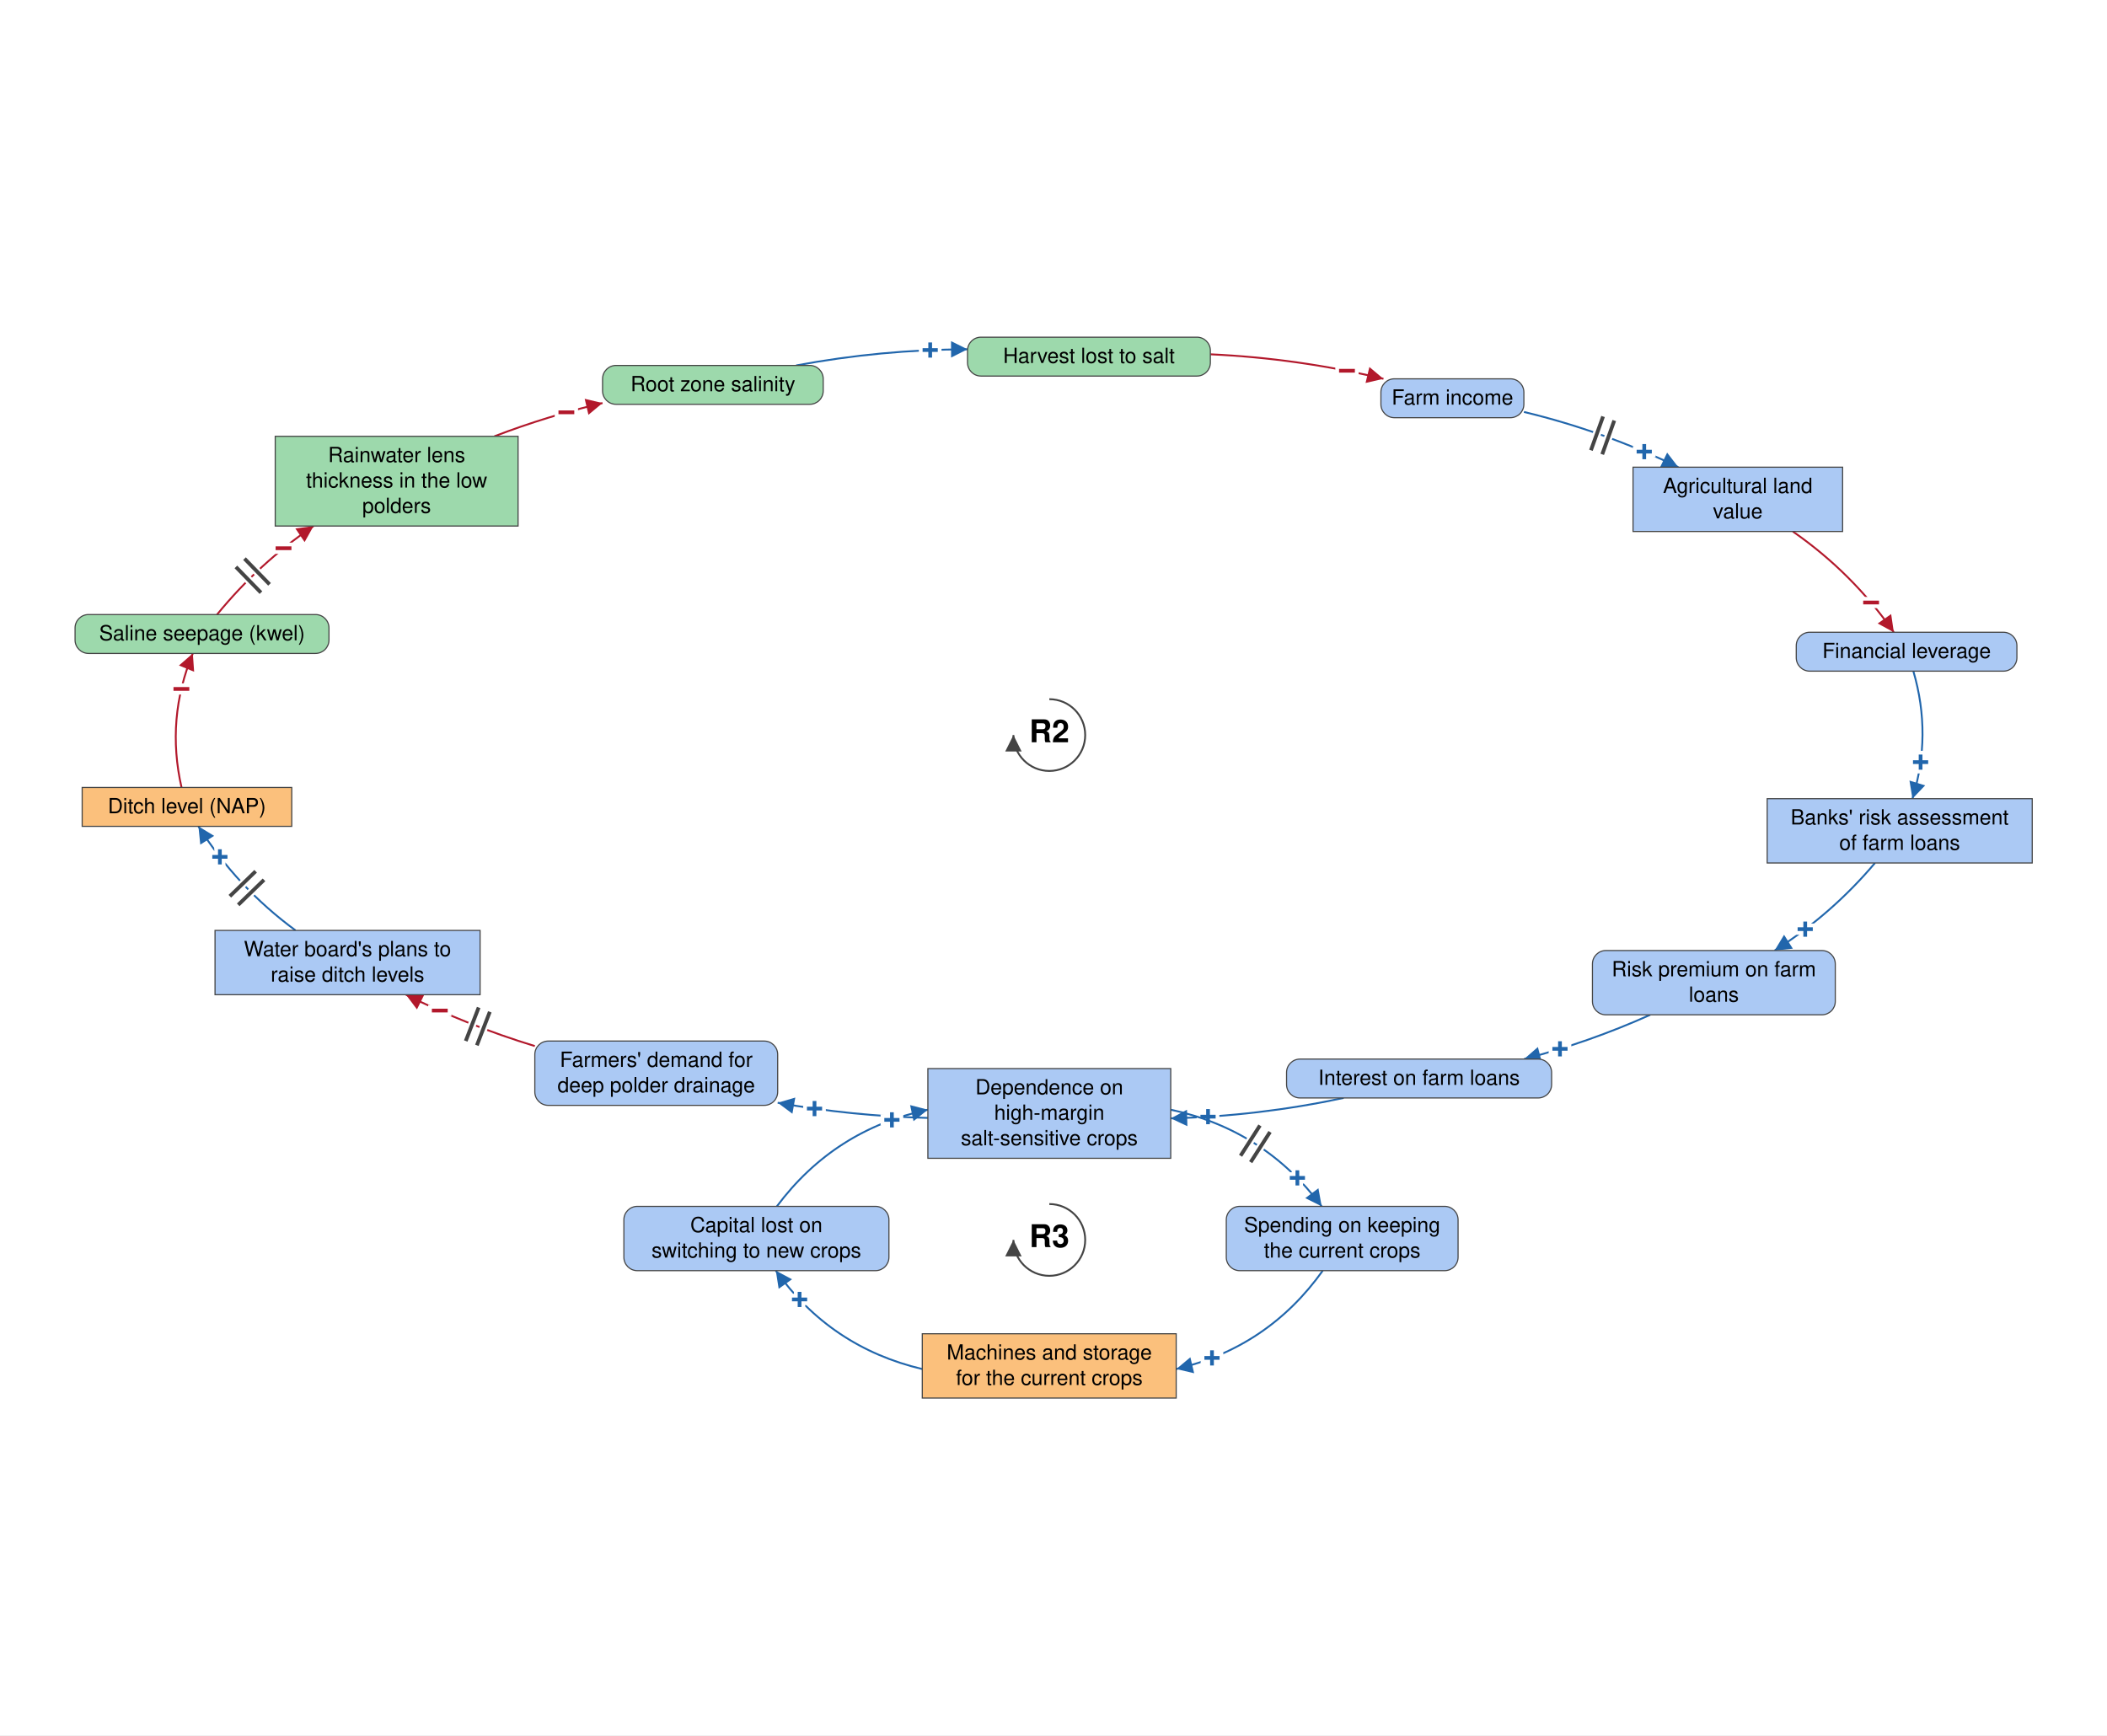
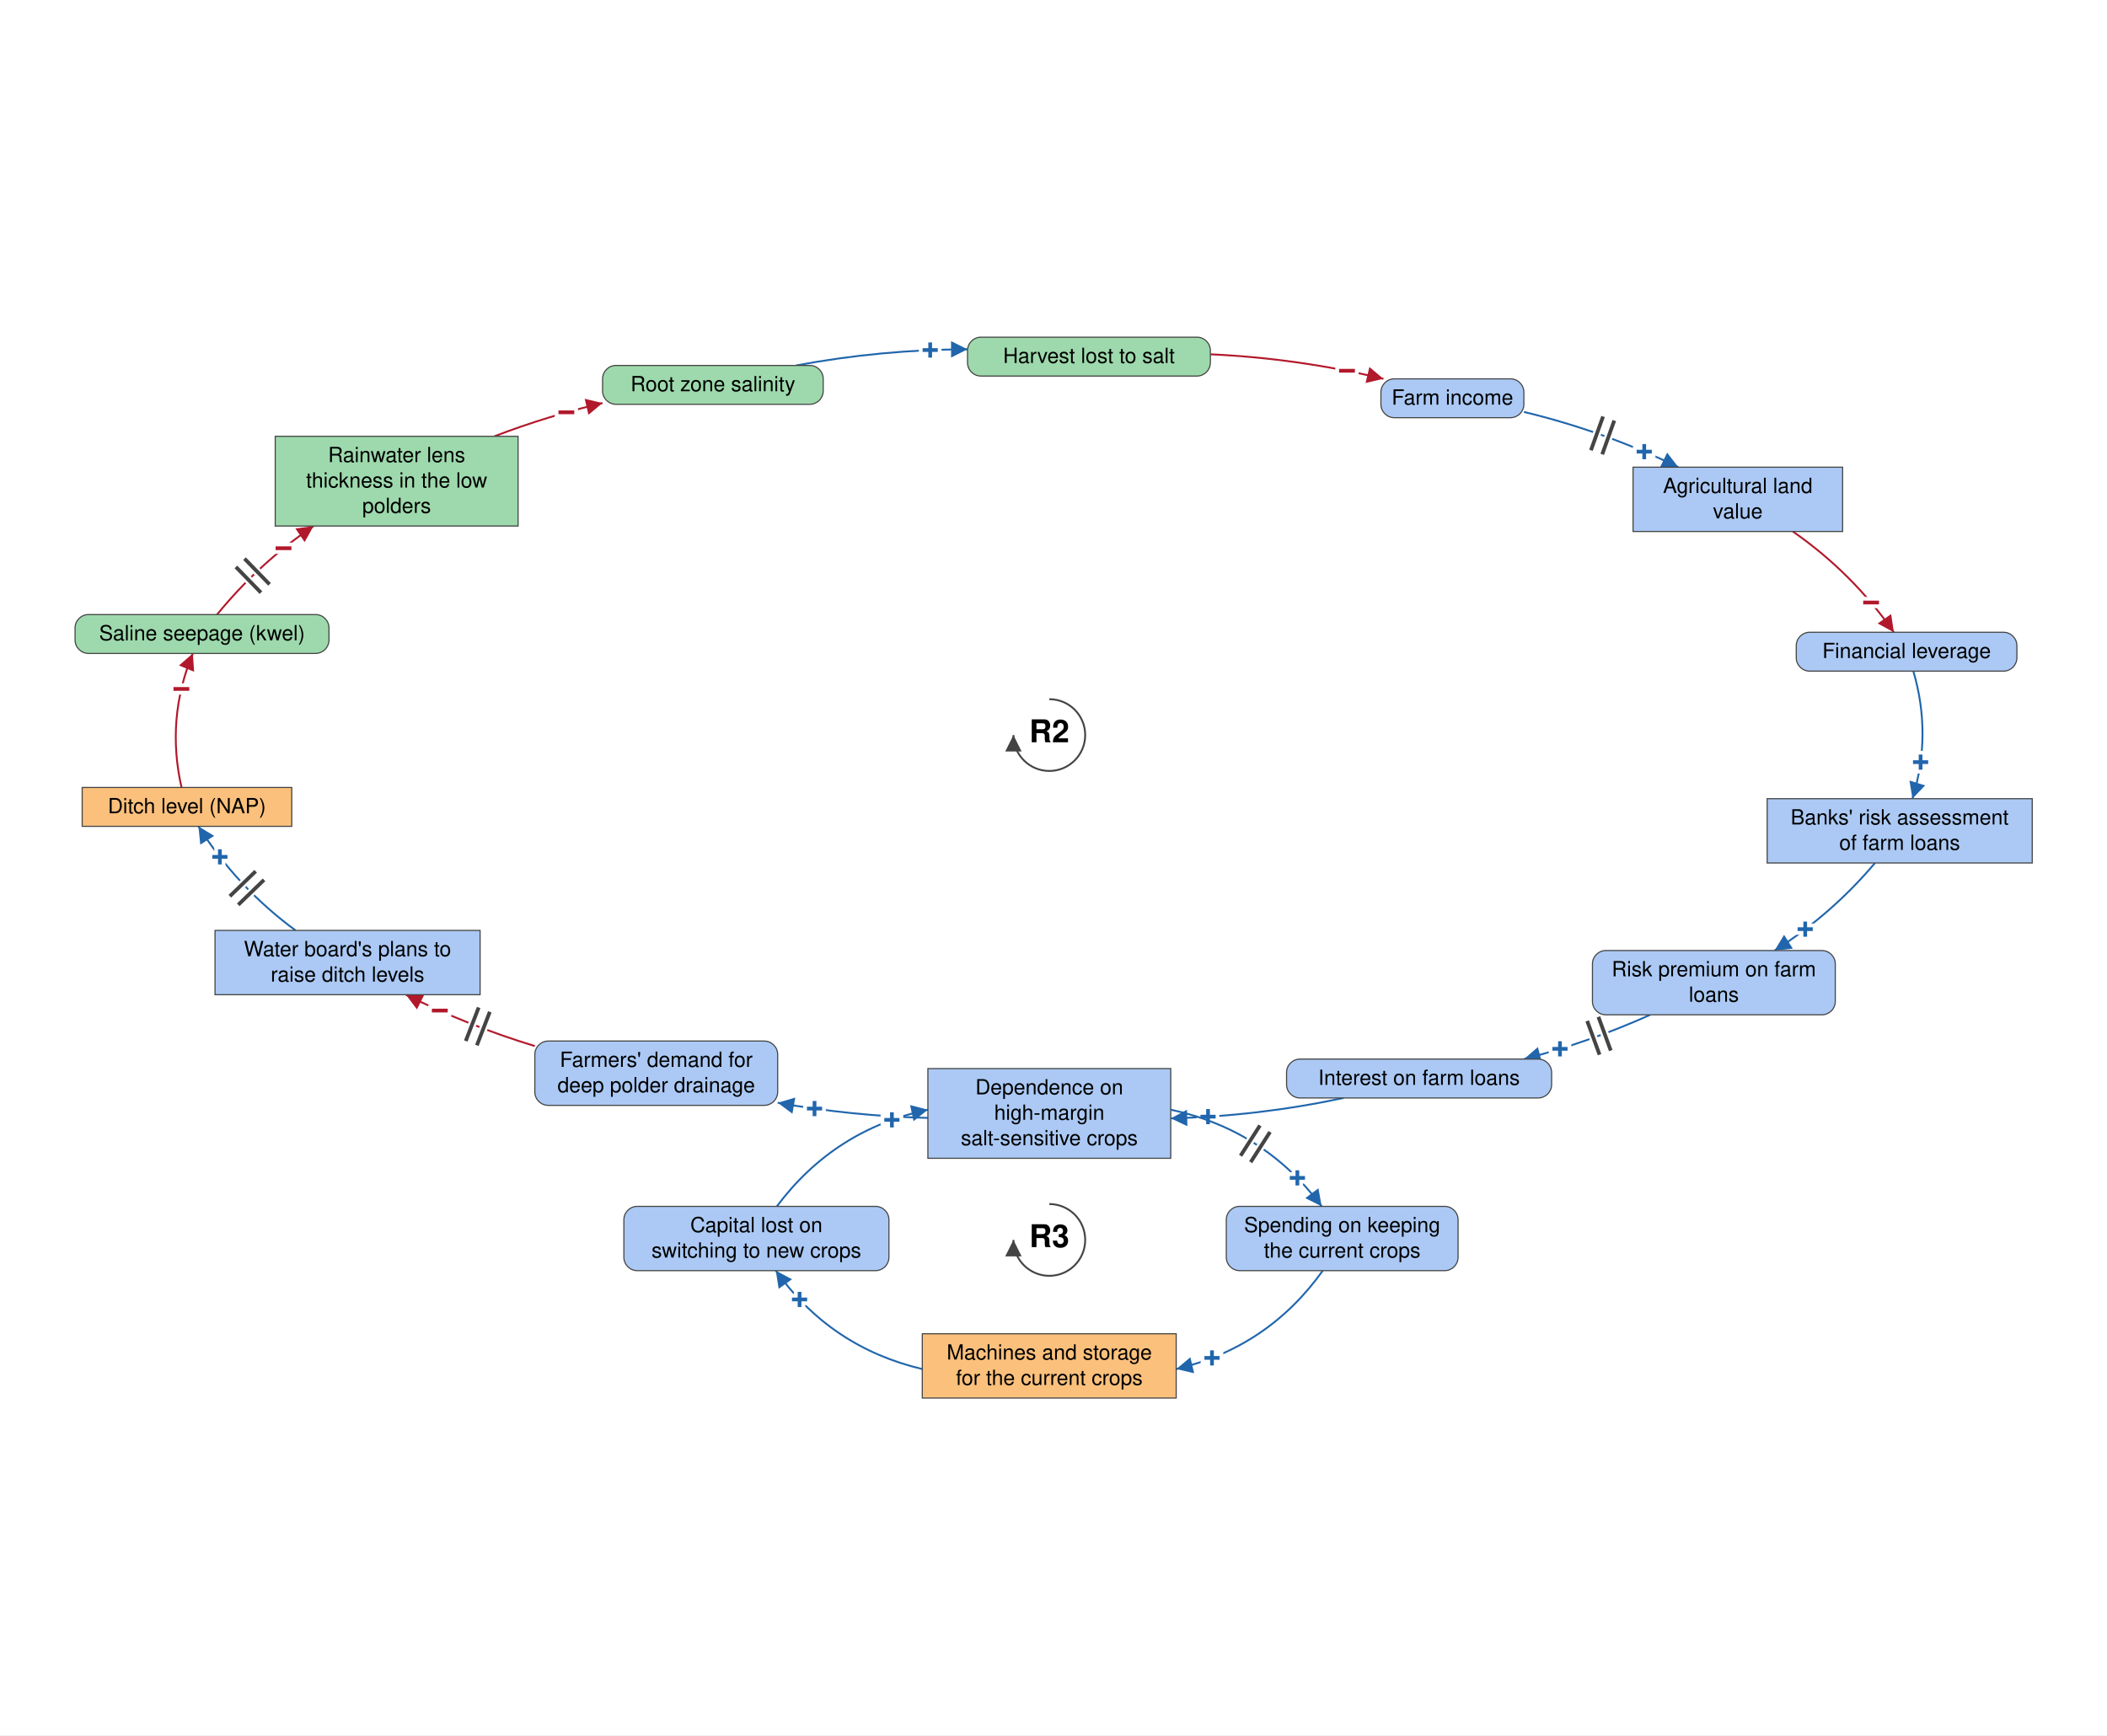
<svg xmlns="http://www.w3.org/2000/svg" viewBox="-1400 -1152 2818 2321" font-family="Helvetica Neue, Helvetica, Arial, sans-serif" font-size="28" fill="black">
  <defs>
    <marker id="arrow-plus" viewBox="0 0 10 10" refX="10" refY="5" markerWidth="22" markerHeight="22" markerUnits="userSpaceOnUse" orient="auto">
      <path d="M 0 0 L 10 5 L 0 10 z" fill="#2166AC" />
    </marker>
    <marker id="arrow-minus" viewBox="0 0 10 10" refX="10" refY="5" markerWidth="22" markerHeight="22" markerUnits="userSpaceOnUse" orient="auto">
      <path d="M 0 0 L 10 5 L 0 10 z" fill="#B2182B" />
    </marker>
    <marker id="arrow-grey" viewBox="0 0 10 10" refX="10" refY="5" markerWidth="22" markerHeight="22" markerUnits="userSpaceOnUse" orient="auto">
      <path d="M 0 0 L 10 5 L 0 10 z" fill="#444444" />
    </marker>
  </defs>
  <rect x="-1400" y="-1152" width="2818" height="2321" fill="white" />
  <g class="links">
    <g class="link" data-from="mortgage-debt-financial-leverage" data-to="banks-risk-assessment" data-sign="+" data-delay="false" data-curvature="0.212">
      <path class="link-path" d="M 1159.0 -254.3 Q 1184.1 -168.8 1157.8 -83.7" fill="none" stroke="#2166AC" stroke-width="2.5" marker-end="url(#arrow-plus)" />
      <text class="sign" x="1168.7" y="-132.5" text-anchor="middle" dominant-baseline="central" font-size="42" font-weight="bold" fill="#2166AC" stroke="white" stroke-width="10" paint-order="stroke">+</text>
    </g>
    <g class="link" data-from="banks-risk-assessment" data-to="bank-credit-freeze-risk-premiums" data-sign="+" data-delay="false" data-curvature="0.139">
      <path class="link-path" d="M 1107.7 2.3 Q 1049.5 71.2 973.4 119.4" fill="none" stroke="#2166AC" stroke-width="2.5" marker-end="url(#arrow-plus)" />
      <text class="sign" x="1014.4" y="90.9" text-anchor="middle" dominant-baseline="central" font-size="42" font-weight="bold" fill="#2166AC" stroke="white" stroke-width="10" paint-order="stroke">+</text>
    </g>
-     <g class="link" data-from="bank-credit-freeze-risk-premiums" data-to="debt-payments" data-sign="+" data-delay="false" data-curvature="0.1">
+     <g class="link" data-from="bank-credit-freeze-risk-premiums" data-to="debt-payments" data-sign="+" data-delay="true" data-curvature="0.1">
      <path class="link-path" d="M 807.1 205.4 Q 725.2 242.2 638.3 264.6" fill="none" stroke="#2166AC" stroke-width="2.5" marker-end="url(#arrow-plus)" />
      <text class="sign" x="686.4" y="251.0" text-anchor="middle" dominant-baseline="central" font-size="42" font-weight="bold" fill="#2166AC" stroke="white" stroke-width="10" paint-order="stroke">+</text>
+       <path class="delay-cut" d="M 754.3 253.2 L 737.8 208.1 M 739.3 258.7 L 722.8 213.6" stroke="white" stroke-width="11" fill="none" />
+       <path class="delay" d="M 754.3 253.2 L 737.8 208.1 M 739.3 258.7 L 722.8 213.6" stroke="#444444" stroke-width="5" fill="none" />
    </g>
    <g class="link" data-from="debt-payments" data-to="dependence-on-high-margin-salt-sensitive-crops" data-sign="+" data-delay="false" data-curvature="0.1">
      <path class="link-path" d="M 397.0 316.6 Q 282.6 341.0 165.8 343.9" fill="none" stroke="#2166AC" stroke-width="2.5" marker-end="url(#arrow-plus)" />
      <text class="sign" x="215.7" y="341.7" text-anchor="middle" dominant-baseline="central" font-size="42" font-weight="bold" fill="#2166AC" stroke="white" stroke-width="10" paint-order="stroke">+</text>
    </g>
    <g class="link" data-from="dependence-on-high-margin-salt-sensitive-crops" data-to="demand-for-deep-polder-drainage" data-sign="+" data-delay="false" data-curvature="0.1">
      <path class="link-path" d="M -159.0 343.3 Q -260.3 340.8 -359.9 323.0" fill="none" stroke="#2166AC" stroke-width="2.5" marker-end="url(#arrow-plus)" />
      <text class="sign" x="-310.6" y="330.9" text-anchor="middle" dominant-baseline="central" font-size="42" font-weight="bold" fill="#2166AC" stroke="white" stroke-width="10" paint-order="stroke">+</text>
    </g>
    <g class="link" data-from="demand-for-deep-polder-drainage" data-to="plans-to-raise-ditch-levels" data-sign="-" data-delay="true" data-curvature="0.1">
      <path class="link-path" d="M -684.7 247.2 Q -773.8 220.1 -857.1 178.5" fill="none" stroke="#B2182B" stroke-width="2.5" marker-end="url(#arrow-minus)" />
      <text class="sign" x="-811.8" y="199.8" text-anchor="middle" dominant-baseline="central" font-size="42" font-weight="bold" fill="#B2182B" stroke="white" stroke-width="10" paint-order="stroke">−</text>
      <path class="delay-cut" d="M -762.2 246.2 L -744.9 201.4 M -777.1 240.4 L -759.8 195.6" stroke="white" stroke-width="11" fill="none" />
      <path class="delay" d="M -762.2 246.2 L -744.9 201.4 M -777.1 240.4 L -759.8 195.6" stroke="#444444" stroke-width="5" fill="none" />
    </g>
    <g class="link" data-from="plans-to-raise-ditch-levels" data-to="ditch-level-nap" data-sign="+" data-delay="true" data-curvature="0.149">
      <path class="link-path" d="M -1004.7 92.5 Q -1082.8 35.2 -1134.6 -46.7" fill="none" stroke="#2166AC" stroke-width="2.5" marker-end="url(#arrow-plus)" />
      <text class="sign" x="-1105.9" y="-5.8" text-anchor="middle" dominant-baseline="central" font-size="42" font-weight="bold" fill="#2166AC" stroke="white" stroke-width="10" paint-order="stroke">+</text>
      <path class="delay-cut" d="M -1081.4 58.3 L -1046.9 24.9 M -1092.6 46.8 L -1058.1 13.4" stroke="white" stroke-width="11" fill="none" />
      <path class="delay" d="M -1081.4 58.3 L -1046.9 24.9 M -1092.6 46.8 L -1058.1 13.4" stroke="#444444" stroke-width="5" fill="none" />
    </g>
    <g class="link" data-from="ditch-level-nap" data-to="saline-seepage-kwel" data-sign="-" data-delay="false" data-curvature="0.204">
      <path class="link-path" d="M -1157.2 -98.7 Q -1178.2 -190.8 -1142.1 -278.0" fill="none" stroke="#B2182B" stroke-width="2.5" marker-end="url(#arrow-minus)" />
      <text class="sign" x="-1157.4" y="-230.4" text-anchor="middle" dominant-baseline="central" font-size="42" font-weight="bold" fill="#B2182B" stroke="white" stroke-width="10" paint-order="stroke">−</text>
    </g>
    <g class="link" data-from="saline-seepage-kwel" data-to="freshwater-lens-thickness" data-sign="-" data-delay="true" data-curvature="0.138">
      <path class="link-path" d="M -1109.7 -330.0 Q -1053.7 -398.6 -980.6 -448.4" fill="none" stroke="#B2182B" stroke-width="2.5" marker-end="url(#arrow-minus)" />
      <text class="sign" x="-1020.8" y="-418.6" text-anchor="middle" dominant-baseline="central" font-size="42" font-weight="bold" fill="#B2182B" stroke="white" stroke-width="10" paint-order="stroke">−</text>
      <path class="delay-cut" d="M -1084.5 -393.7 L -1051.0 -359.3 M -1073.0 -404.8 L -1039.5 -370.4" stroke="white" stroke-width="11" fill="none" />
      <path class="delay" d="M -1084.5 -393.7 L -1051.0 -359.3 M -1073.0 -404.8 L -1039.5 -370.4" stroke="#444444" stroke-width="5" fill="none" />
    </g>
    <g class="link" data-from="freshwater-lens-thickness" data-to="root-zone-salinity" data-sign="-" data-delay="false" data-curvature="0.1">
      <path class="link-path" d="M -738.8 -568.4 Q -667.9 -595.6 -594.1 -612.9" fill="none" stroke="#B2182B" stroke-width="2.5" marker-end="url(#arrow-minus)" />
      <text class="sign" x="-642.5" y="-600.4" text-anchor="middle" dominant-baseline="central" font-size="42" font-weight="bold" fill="#B2182B" stroke="white" stroke-width="10" paint-order="stroke">−</text>
    </g>
    <g class="link" data-from="root-zone-salinity" data-to="harvest-lost-to-salt" data-sign="+" data-delay="false" data-curvature="0.1">
      <path class="link-path" d="M -335.2 -663.2 Q -221.6 -684.4 -106.0 -684.8" fill="none" stroke="#2166AC" stroke-width="2.5" marker-end="url(#arrow-plus)" />
      <text class="sign" x="-155.9" y="-683.7" text-anchor="middle" dominant-baseline="central" font-size="42" font-weight="bold" fill="#2166AC" stroke="white" stroke-width="10" paint-order="stroke">+</text>
    </g>
    <g class="link" data-from="harvest-lost-to-salt" data-to="farm-revenue" data-sign="-" data-delay="false" data-curvature="0.1">
      <path class="link-path" d="M 218.8 -678.1 Q 336.1 -672.7 450.3 -645.3" fill="none" stroke="#B2182B" stroke-width="2.5" marker-end="url(#arrow-minus)" />
      <text class="sign" x="401.5" y="-656.0" text-anchor="middle" dominant-baseline="central" font-size="42" font-weight="bold" fill="#B2182B" stroke="white" stroke-width="10" paint-order="stroke">−</text>
    </g>
    <g class="link" data-from="farm-revenue" data-to="agricultural-land-value" data-sign="+" data-delay="true" data-curvature="0.1">
      <path class="link-path" d="M 638.2 -601.0 Q 745.4 -575.2 844.7 -527.1" fill="none" stroke="#2166AC" stroke-width="2.5" marker-end="url(#arrow-plus)" />
      <text class="sign" x="799.1" y="-547.8" text-anchor="middle" dominant-baseline="central" font-size="42" font-weight="bold" fill="#2166AC" stroke="white" stroke-width="10" paint-order="stroke">+</text>
      <path class="delay-cut" d="M 744.0 -594.9 L 727.8 -549.7 M 759.0 -589.5 L 742.9 -544.3" stroke="white" stroke-width="11" fill="none" />
      <path class="delay" d="M 744.0 -594.9 L 727.8 -549.7 M 759.0 -589.5 L 742.9 -544.3" stroke="#444444" stroke-width="5" fill="none" />
    </g>
    <g class="link" data-from="agricultural-land-value" data-to="mortgage-debt-financial-leverage" data-sign="-" data-delay="false" data-curvature="0.143">
      <path class="link-path" d="M 997.8 -441.1 Q 1077.4 -385.8 1132.9 -306.3" fill="none" stroke="#B2182B" stroke-width="2.5" marker-end="url(#arrow-minus)" />
      <text class="sign" x="1102.5" y="-346.0" text-anchor="middle" dominant-baseline="central" font-size="42" font-weight="bold" fill="#B2182B" stroke="white" stroke-width="10" paint-order="stroke">−</text>
    </g>
    <g class="link" data-from="dependence-on-high-margin-salt-sensitive-crops" data-to="spending-on-keeping-current-crops" data-sign="+" data-delay="true" data-curvature="0.351">
      <path class="link-path" d="M 165.8 332.3 Q 291.0 359.0 367.7 461.6" fill="none" stroke="#2166AC" stroke-width="2.5" marker-end="url(#arrow-plus)" />
      <text class="sign" x="335.2" y="423.6" text-anchor="middle" dominant-baseline="central" font-size="42" font-weight="bold" fill="#2166AC" stroke="white" stroke-width="10" paint-order="stroke">+</text>
      <path class="delay-cut" d="M 285.1 353.4 L 259.2 393.9 M 298.6 362.1 L 272.7 402.5" stroke="white" stroke-width="11" fill="none" />
      <path class="delay" d="M 285.1 353.4 L 259.2 393.9 M 298.6 362.1 L 272.7 402.5" stroke="#444444" stroke-width="5" fill="none" />
    </g>
    <g class="link" data-from="spending-on-keeping-current-crops" data-to="machines-and-storage-for-current-crops" data-sign="+" data-delay="false" data-curvature="0.36">
      <path class="link-path" d="M 369.1 547.6 Q 295.9 650.2 173.2 679.2" fill="none" stroke="#2166AC" stroke-width="2.5" marker-end="url(#arrow-plus)" />
      <text class="sign" x="221.0" y="664.4" text-anchor="middle" dominant-baseline="central" font-size="42" font-weight="bold" fill="#2166AC" stroke="white" stroke-width="10" paint-order="stroke">+</text>
    </g>
    <g class="link" data-from="machines-and-storage-for-current-crops" data-to="capital-lost-on-switching" data-sign="+" data-delay="false" data-curvature="0.36">
      <path class="link-path" d="M -166.5 679.2 Q -289.2 650.2 -362.4 547.6" fill="none" stroke="#2166AC" stroke-width="2.5" marker-end="url(#arrow-plus)" />
      <text class="sign" x="-330.6" y="586.2" text-anchor="middle" dominant-baseline="central" font-size="42" font-weight="bold" fill="#2166AC" stroke="white" stroke-width="10" paint-order="stroke">+</text>
    </g>
    <g class="link" data-from="capital-lost-on-switching" data-to="dependence-on-high-margin-salt-sensitive-crops" data-sign="+" data-delay="false" data-curvature="0.351">
      <path class="link-path" d="M -361.0 461.6 Q -284.3 359.0 -159.0 332.3" fill="none" stroke="#2166AC" stroke-width="2.5" marker-end="url(#arrow-plus)" />
      <text class="sign" x="-207.1" y="346.0" text-anchor="middle" dominant-baseline="central" font-size="42" font-weight="bold" fill="#2166AC" stroke="white" stroke-width="10" paint-order="stroke">+</text>
    </g>
  </g>
  <g class="elements">
    <g class="element" data-id="dependence-on-high-margin-salt-sensitive-crops" data-domain="Social" data-type="Stock" data-adaptive="false">
      <rect x="-159.0" y="277.3" width="324.8" height="120.0" rx="0" fill="#ABC9F4" stroke="#444444" stroke-width="1.5" />
      <text x="3.4" y="311.8" text-anchor="middle">Dependence on</text>
      <text x="3.4" y="345.8" text-anchor="middle">high-margin</text>
      <text x="3.4" y="379.8" text-anchor="middle">salt-sensitive crops</text>
    </g>
    <g class="element" data-id="demand-for-deep-polder-drainage" data-domain="Social" data-type="Auxiliary" data-adaptive="false">
      <rect x="-684.7" y="240.5" width="324.8" height="86.0" rx="18" fill="#ABC9F4" stroke="#444444" stroke-width="1.5" />
      <text x="-522.3" y="275.0" text-anchor="middle">Farmers' demand for</text>
      <text x="-522.3" y="309.0" text-anchor="middle">deep polder drainage</text>
    </g>
    <g class="element" data-id="plans-to-raise-ditch-levels" data-domain="Social" data-type="Stock" data-adaptive="false">
      <rect x="-1112.4" y="92.5" width="354.5" height="86.0" rx="0" fill="#ABC9F4" stroke="#444444" stroke-width="1.5" />
      <text x="-935.2" y="127.0" text-anchor="middle">Water board's plans to</text>
      <text x="-935.2" y="161.0" text-anchor="middle">raise ditch levels</text>
    </g>
    <g class="element" data-id="ditch-level-nap" data-domain="Technological" data-type="Stock" data-adaptive="false">
      <rect x="-1290.1" y="-98.7" width="280.3" height="52.0" rx="0" fill="#FBC07C" stroke="#444444" stroke-width="1.5" />
      <text x="-1150.0" y="-64.2" text-anchor="middle">Ditch level (NAP)</text>
    </g>
    <g class="element" data-id="saline-seepage-kwel" data-domain="Ecological" data-type="Auxiliary" data-adaptive="false">
      <rect x="-1299.6" y="-330.0" width="339.6" height="52.0" rx="18" fill="#9DD9AC" stroke="#444444" stroke-width="1.5" />
      <text x="-1129.8" y="-295.5" text-anchor="middle">Saline seepage (kwel)</text>
    </g>
    <g class="element" data-id="freshwater-lens-thickness" data-domain="Ecological" data-type="Stock" data-adaptive="false">
      <rect x="-1031.9" y="-568.4" width="324.8" height="120.0" rx="0" fill="#9DD9AC" stroke="#444444" stroke-width="1.5" />
      <text x="-869.5" y="-533.9" text-anchor="middle">Rainwater lens</text>
      <text x="-869.5" y="-499.9" text-anchor="middle">thickness in the low</text>
      <text x="-869.5" y="-465.9" text-anchor="middle">polders</text>
    </g>
    <g class="element" data-id="root-zone-salinity" data-domain="Ecological" data-type="Auxiliary" data-adaptive="false">
      <rect x="-594.1" y="-663.2" width="295.1" height="52.0" rx="18" fill="#9DD9AC" stroke="#444444" stroke-width="1.5" />
      <text x="-446.5" y="-628.7" text-anchor="middle">Root zone salinity</text>
    </g>
    <g class="element" data-id="harvest-lost-to-salt" data-domain="Ecological" data-type="Auxiliary" data-adaptive="false">
      <rect x="-106.0" y="-701.0" width="324.8" height="52.0" rx="18" fill="#9DD9AC" stroke="#444444" stroke-width="1.5" />
      <text x="56.4" y="-666.5" text-anchor="middle">Harvest lost to salt</text>
    </g>
    <g class="element" data-id="farm-revenue" data-domain="Social" data-type="Auxiliary" data-adaptive="false">
      <rect x="446.9" y="-645.3" width="191.2" height="52.0" rx="18" fill="#ABC9F4" stroke="#444444" stroke-width="1.5" />
      <text x="542.6" y="-610.8" text-anchor="middle">Farm income</text>
    </g>
    <g class="element" data-id="agricultural-land-value" data-domain="Social" data-type="Stock" data-adaptive="false">
      <rect x="784.1" y="-527.1" width="280.3" height="86.0" rx="0" fill="#ABC9F4" stroke="#444444" stroke-width="1.5" />
      <text x="924.2" y="-492.6" text-anchor="middle">Agricultural land</text>
      <text x="924.2" y="-458.6" text-anchor="middle">value</text>
    </g>
    <g class="element" data-id="mortgage-debt-financial-leverage" data-domain="Social" data-type="Auxiliary" data-adaptive="false">
      <rect x="1002.4" y="-306.3" width="295.1" height="52.0" rx="18" fill="#ABC9F4" stroke="#444444" stroke-width="1.5" />
      <text x="1150.0" y="-271.8" text-anchor="middle">Financial leverage</text>
    </g>
    <g class="element" data-id="banks-risk-assessment" data-domain="Social" data-type="Stock" data-adaptive="false">
      <rect x="963.5" y="-83.7" width="354.5" height="86.0" rx="0" fill="#ABC9F4" stroke="#444444" stroke-width="1.5" />
      <text x="1140.7" y="-49.2" text-anchor="middle">Banks' risk assessment</text>
      <text x="1140.7" y="-15.2" text-anchor="middle">of farm loans</text>
    </g>
    <g class="element" data-id="bank-credit-freeze-risk-premiums" data-domain="Social" data-type="Auxiliary" data-adaptive="false">
      <rect x="729.8" y="119.4" width="324.8" height="86.0" rx="18" fill="#ABC9F4" stroke="#444444" stroke-width="1.5" />
      <text x="892.2" y="153.9" text-anchor="middle">Risk premium on farm</text>
      <text x="892.2" y="187.9" text-anchor="middle">loans</text>
    </g>
    <g class="element" data-id="debt-payments" data-domain="Social" data-type="Auxiliary" data-adaptive="false">
      <rect x="320.7" y="264.6" width="354.5" height="52.0" rx="18" fill="#ABC9F4" stroke="#444444" stroke-width="1.5" />
      <text x="497.9" y="299.1" text-anchor="middle">Interest on farm loans</text>
    </g>
    <g class="element" data-id="spending-on-keeping-current-crops" data-domain="Social" data-type="Auxiliary" data-adaptive="false">
      <rect x="240.1" y="461.6" width="310.0" height="86.0" rx="18" fill="#ABC9F4" stroke="#444444" stroke-width="1.5" />
      <text x="395.1" y="496.1" text-anchor="middle">Spending on keeping</text>
      <text x="395.1" y="530.1" text-anchor="middle">the current crops</text>
    </g>
    <g class="element" data-id="machines-and-storage-for-current-crops" data-domain="Technological" data-type="Stock" data-adaptive="false">
      <rect x="-166.5" y="632.0" width="339.6" height="86.0" rx="0" fill="#FBC07C" stroke="#444444" stroke-width="1.5" />
      <text x="3.4" y="666.5" text-anchor="middle">Machines and storage</text>
      <text x="3.4" y="700.5" text-anchor="middle">for the current crops</text>
    </g>
    <g class="element" data-id="capital-lost-on-switching" data-domain="Social" data-type="Auxiliary" data-adaptive="false">
      <rect x="-565.6" y="461.6" width="354.5" height="86.0" rx="18" fill="#ABC9F4" stroke="#444444" stroke-width="1.5" />
      <text x="-388.4" y="496.1" text-anchor="middle">Capital lost on</text>
      <text x="-388.4" y="530.1" text-anchor="middle">switching to new crops</text>
    </g>
  </g>
  <g class="loop" data-id="R2">
    <path d="M 3.4 -216.8 A 48 48 0 1 1 -44.6 -168.8" fill="none" stroke="#444444" stroke-width="2.5" marker-end="url(#arrow-grey)" />
    <text class="loop-id" x="3.4" y="-168.8" text-anchor="middle" dominant-baseline="central" font-size="42" font-weight="bold">R2</text>
  </g>
  <g class="loop" data-id="R3">
    <path d="M 3.4 458.5 A 48 48 0 1 1 -44.6 506.5" fill="none" stroke="#444444" stroke-width="2.5" marker-end="url(#arrow-grey)" />
    <text class="loop-id" x="3.4" y="506.5" text-anchor="middle" dominant-baseline="central" font-size="42" font-weight="bold">R3</text>
  </g>
</svg>
